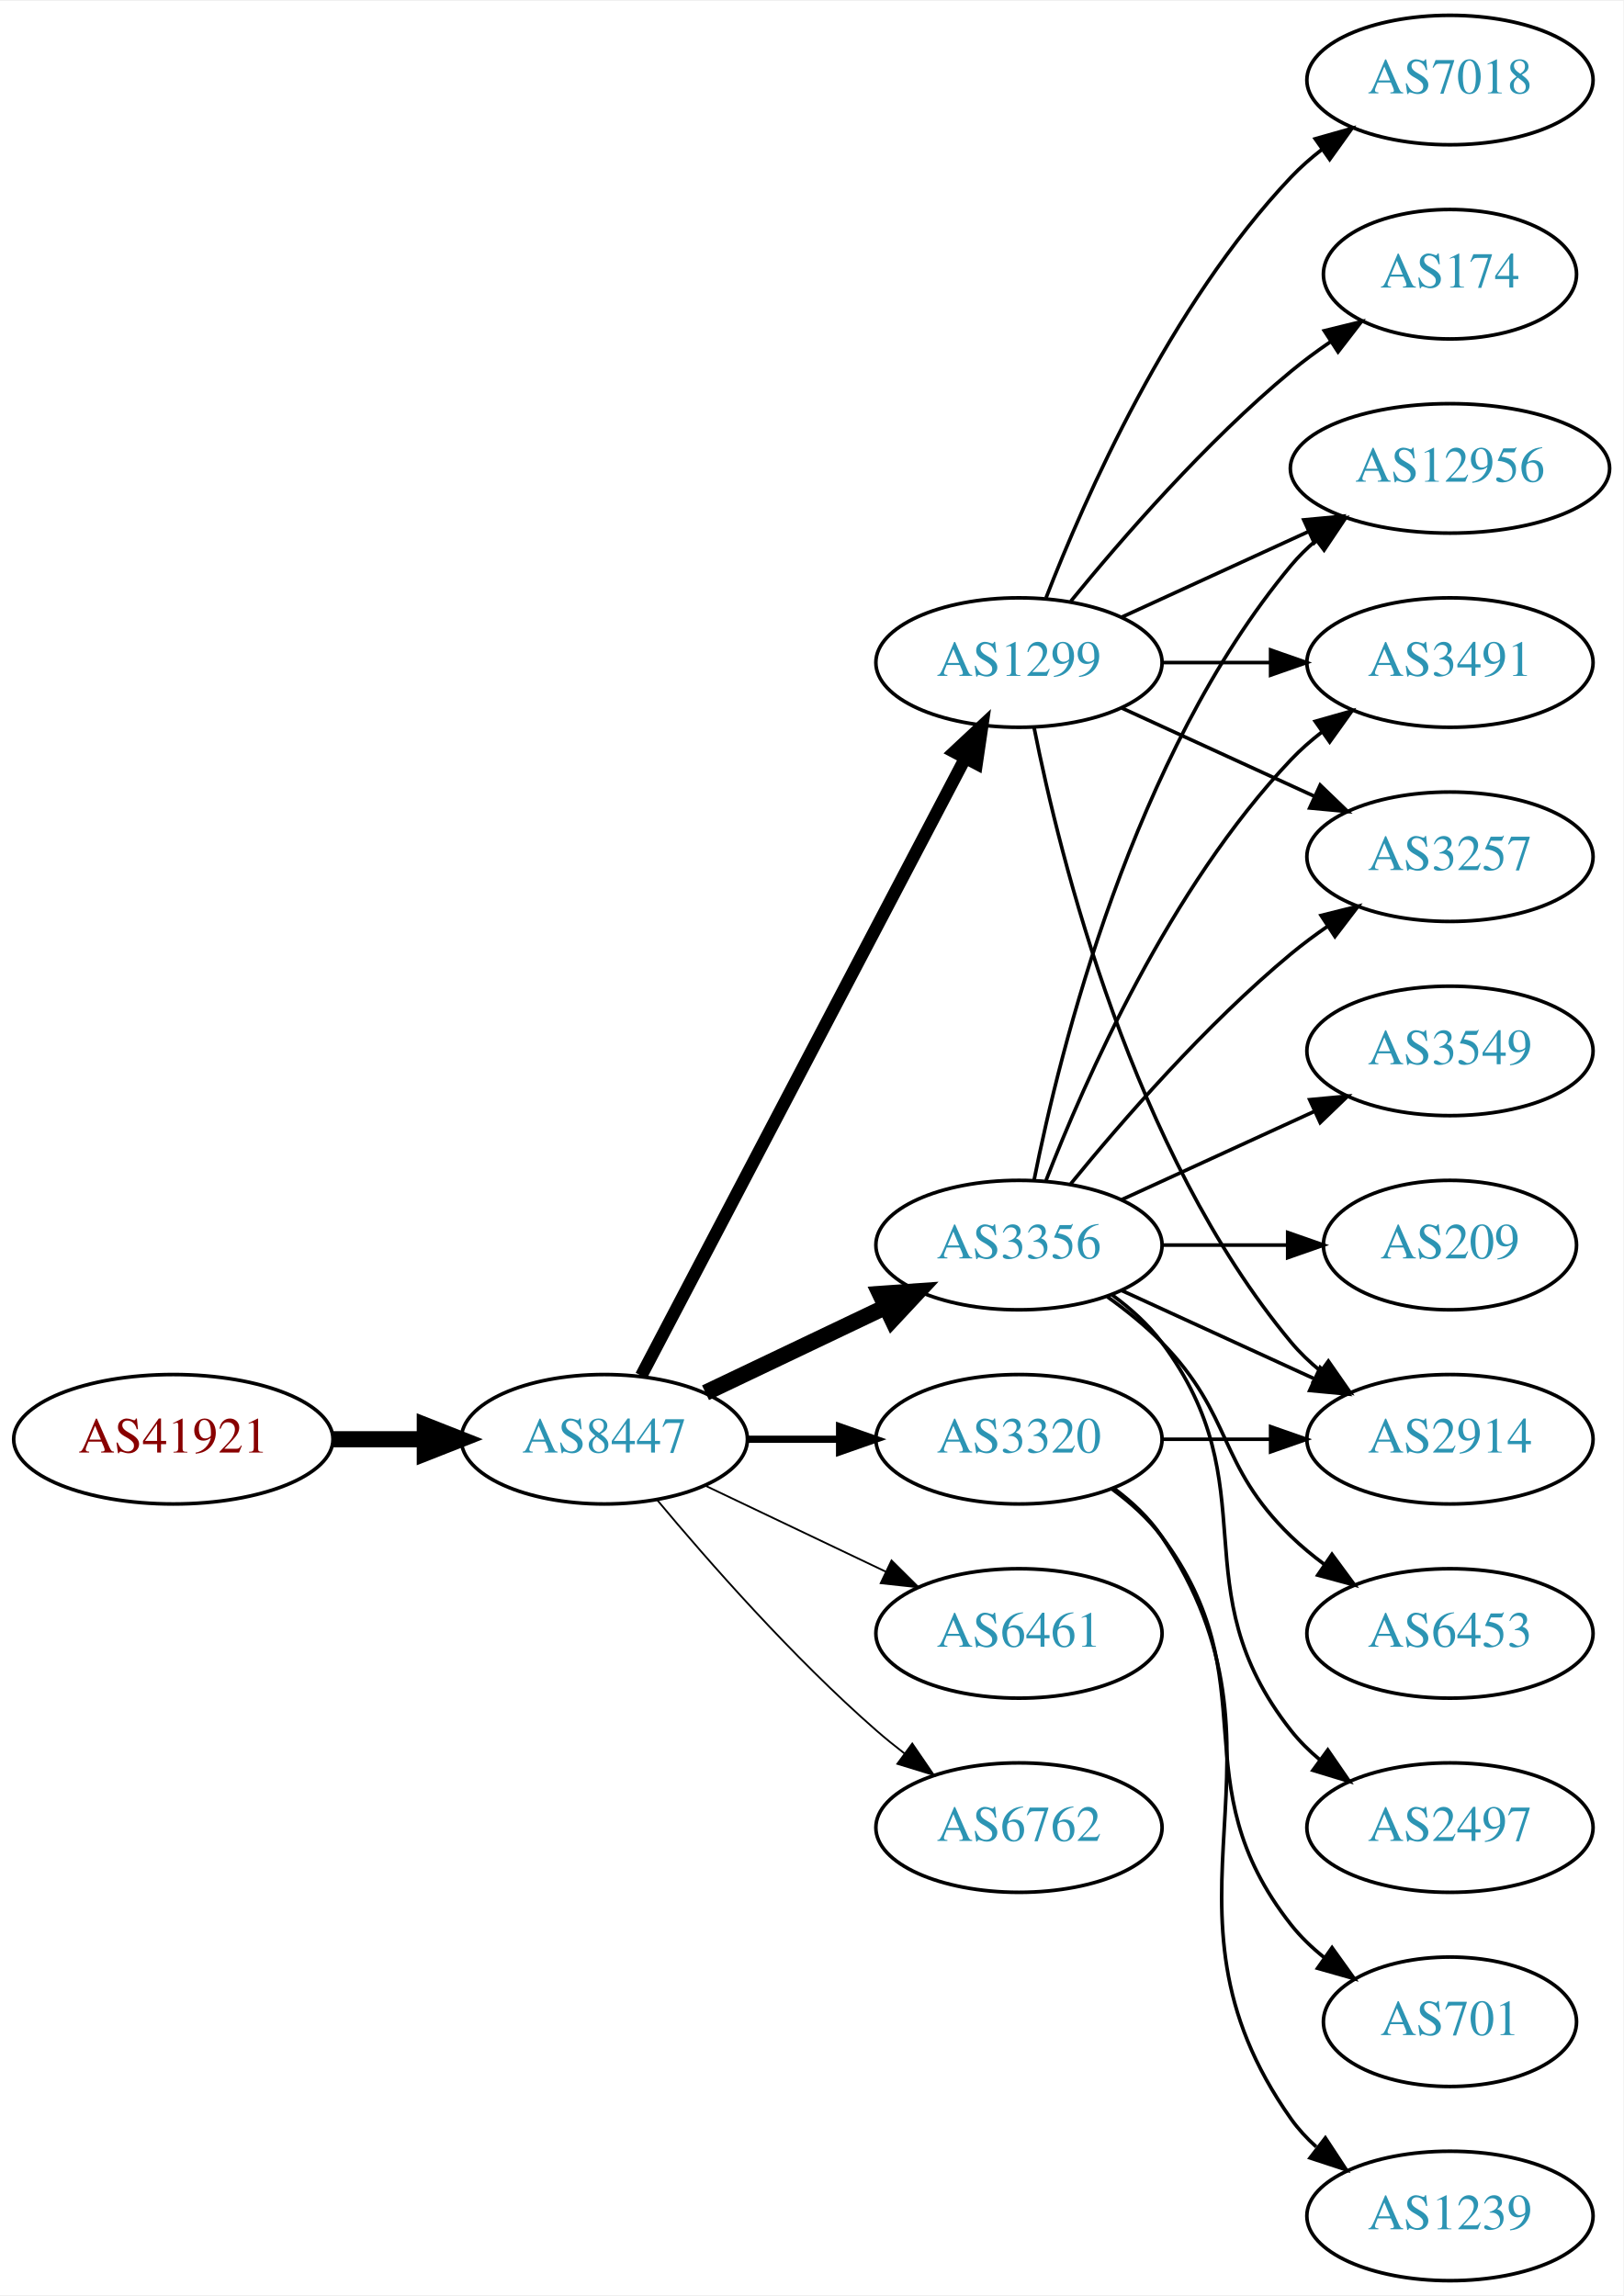
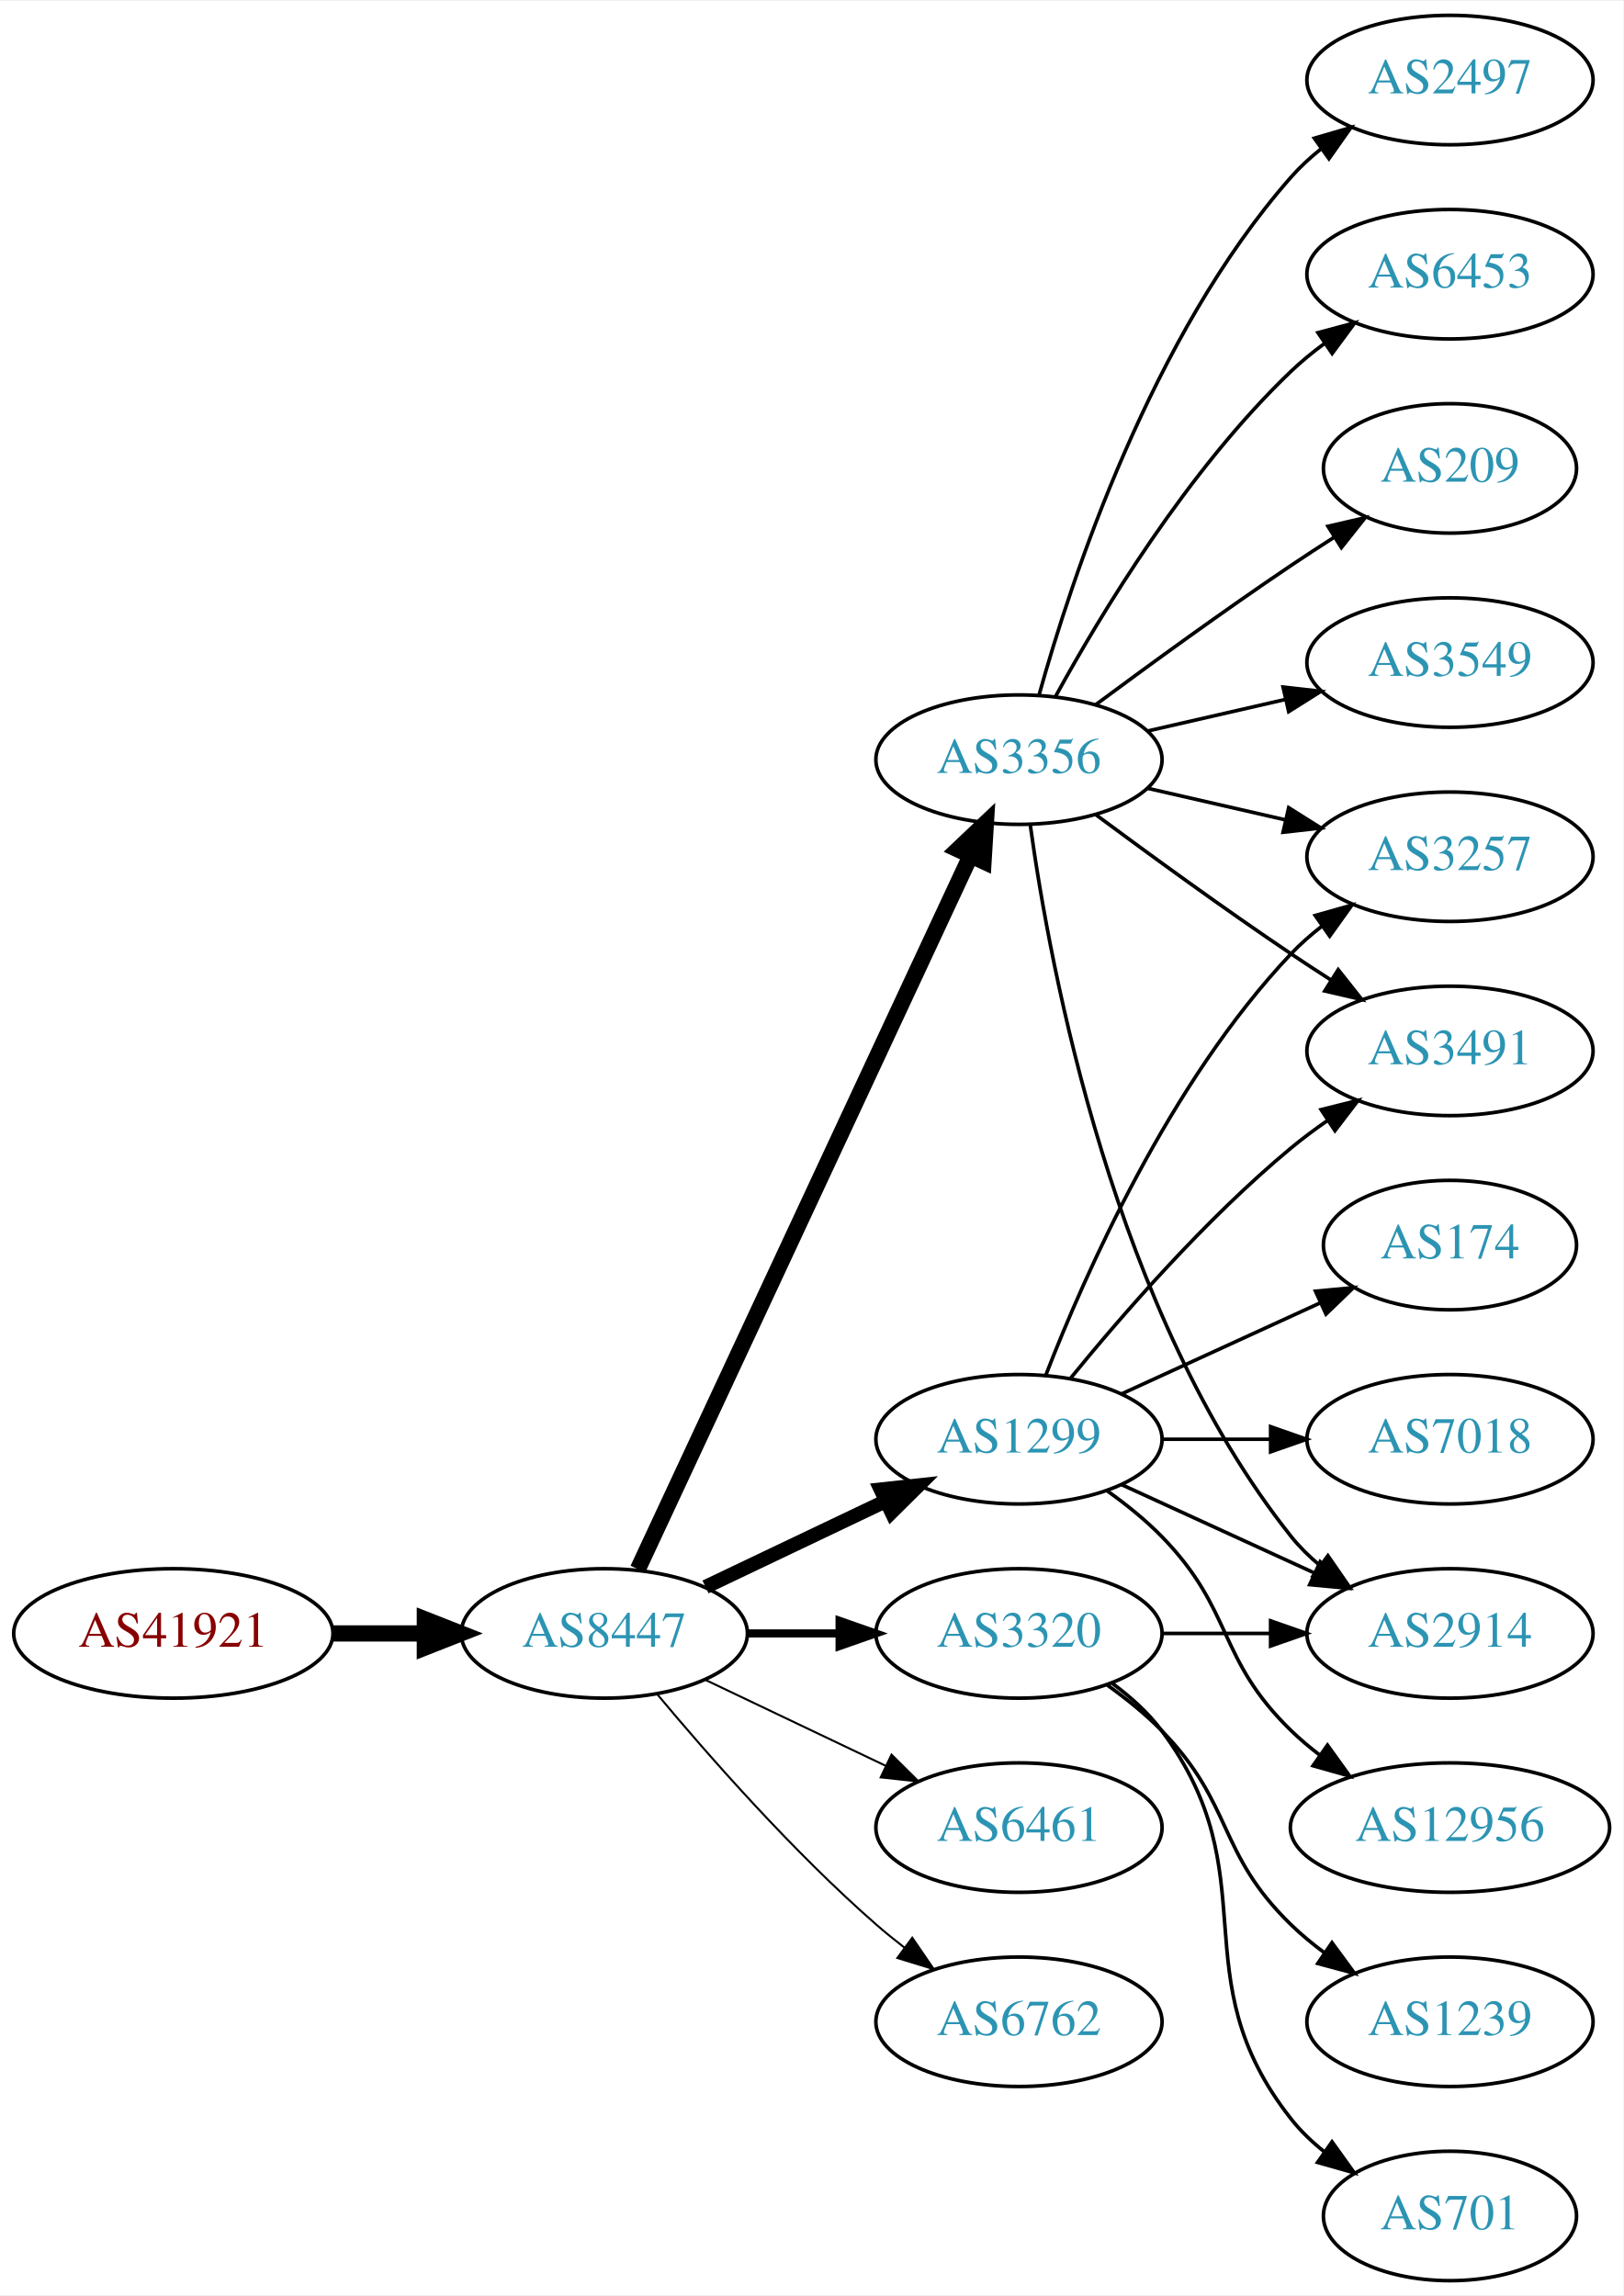
<svg xmlns="http://www.w3.org/2000/svg" xmlns:xlink="http://www.w3.org/1999/xlink" width="451pt" height="638pt" viewBox="0.00 0.00 451.37 638.00">
  <g id="graph0" class="graph" transform="scale(1 1) rotate(0) translate(4 634)">
    <polygon fill="white" stroke="none" points="-4,4 -4,-634 447.37,-634 447.37,4 -4,4" />
    <g id="node1" class="node">
      <g id="a_node1">
        <a xlink:href="/asn/41921" xlink:title="AS41921 ~ B&amp;R Industrial Automation GmbH [AT]">
-           <ellipse fill="#ffffff" stroke="black" cx="44.196" cy="-234" rx="44.393" ry="18" />
-           <text text-anchor="middle" x="44.196" y="-230.3" font-family="Times,serif" font-size="14.00" fill="#880000">AS41921</text>
+           <ellipse fill="#ffffff" stroke="black" cx="44.196" cy="-180" rx="44.393" ry="18" />
+           <text text-anchor="middle" x="44.196" y="-176.3" font-family="Times,serif" font-size="14.00" fill="#880000">AS41921</text>
        </a>
      </g>
    </g>
    <g id="node2" class="node">
      <g id="a_node2">
        <a xlink:href="/asn/8447" xlink:title="AS8447 ~ A1 Telekom Austria AG [AT]">
-           <ellipse fill="#ffffff" stroke="black" cx="164.039" cy="-234" rx="39.794" ry="18" />
-           <text text-anchor="middle" x="164.039" y="-230.3" font-family="Times,serif" font-size="14.00" fill="#2c94b3">AS8447</text>
+           <ellipse fill="#ffffff" stroke="black" cx="164.039" cy="-180" rx="39.794" ry="18" />
+           <text text-anchor="middle" x="164.039" y="-176.3" font-family="Times,serif" font-size="14.00" fill="#2c94b3">AS8447</text>
        </a>
      </g>
    </g>
    <g id="edge1" class="edge">
-       <path fill="none" stroke="black" stroke-width="4.5" d="M88.407,-234C96.72,-234 105.482,-234 113.965,-234" />
-       <polygon fill="black" stroke="black" stroke-width="4.5" points="114.123,-237.938 124.123,-234 114.123,-230.063 114.123,-237.938" />
+       <path fill="none" stroke="black" stroke-width="4.5" d="M88.407,-180C96.72,-180 105.482,-180 113.965,-180" />
+       <polygon fill="black" stroke="black" stroke-width="4.5" points="114.123,-183.938 124.123,-180 114.123,-176.063 114.123,-183.938" />
    </g>
    <g id="node3" class="node">
      <g id="a_node3">
-         <a xlink:href="/asn/1299" xlink:title="AS1299 ~ Telia Carrier [EU]">
-           <ellipse fill="#ffffff" stroke="black" cx="279.332" cy="-450" rx="39.794" ry="18" />
-           <text text-anchor="middle" x="279.332" y="-446.3" font-family="Times,serif" font-size="14.00" fill="#2c94b3">AS1299</text>
+         <a xlink:href="/asn/3356" xlink:title="AS3356 ~ Level 3 Parent, LLC [US]">
+           <ellipse fill="#ffffff" stroke="black" cx="279.332" cy="-423" rx="39.794" ry="18" />
+           <text text-anchor="middle" x="279.332" y="-419.3" font-family="Times,serif" font-size="14.00" fill="#2c94b3">AS3356</text>
        </a>
      </g>
    </g>
    <g id="edge2" class="edge">
-       <path fill="none" stroke="black" stroke-width="3.5" d="M174.31,-251.676C194.151,-289.505 240.829,-378.499 264.316,-423.278" />
-       <polygon fill="black" stroke="black" stroke-width="3.5" points="261.347,-425.152 269.091,-432.383 267.546,-421.901 261.347,-425.152" />
+       <path fill="none" stroke="black" stroke-width="4.5" d="M173.369,-197.868C193.059,-240.101 242.559,-346.272 265.849,-396.227" />
+       <polygon fill="black" stroke="black" stroke-width="4.5" points="262.347,-398.034 270.141,-405.433 269.485,-394.706 262.347,-398.034" />
    </g>
    <g id="node4" class="node">
      <g id="a_node4">
-         <a xlink:href="/asn/3356" xlink:title="AS3356 ~ LEVEL3 [US]">
-           <ellipse fill="#ffffff" stroke="black" cx="279.332" cy="-288" rx="39.794" ry="18" />
-           <text text-anchor="middle" x="279.332" y="-284.3" font-family="Times,serif" font-size="14.00" fill="#2c94b3">AS3356</text>
+         <a xlink:href="/asn/1299" xlink:title="AS1299 ~ Telia Carrier [EU]">
+           <ellipse fill="#ffffff" stroke="black" cx="279.332" cy="-234" rx="39.794" ry="18" />
+           <text text-anchor="middle" x="279.332" y="-230.3" font-family="Times,serif" font-size="14.00" fill="#2c94b3">AS1299</text>
        </a>
      </g>
    </g>
    <g id="edge3" class="edge">
-       <path fill="none" stroke="black" stroke-width="4.5" d="M192.175,-246.934C207.169,-254.081 225.99,-263.052 242.213,-270.785" />
-       <polygon fill="black" stroke="black" stroke-width="4.5" points="240.695,-274.423 251.417,-275.171 244.084,-267.314 240.695,-274.423" />
+       <path fill="none" stroke="black" stroke-width="3.938" d="M192.175,-192.934C207.169,-200.081 225.99,-209.052 242.213,-216.785" />
+       <polygon fill="black" stroke="black" stroke-width="3.938" points="240.884,-220.028 251.417,-221.171 243.895,-213.709 240.884,-220.028" />
    </g>
    <g id="node5" class="node">
      <g id="a_node5">
-         <a xlink:href="/asn/6461" xlink:title="AS6461 ~ Zayo Bandwidth [US]">
+         <a xlink:href="/asn/3320" xlink:title="AS3320 ~ DTAG [DE]">
          <ellipse fill="#ffffff" stroke="black" cx="279.332" cy="-180" rx="39.794" ry="18" />
-           <text text-anchor="middle" x="279.332" y="-176.3" font-family="Times,serif" font-size="14.00" fill="#2c94b3">AS6461</text>
+           <text text-anchor="middle" x="279.332" y="-176.3" font-family="Times,serif" font-size="14.00" fill="#2c94b3">AS3320</text>
        </a>
      </g>
    </g>
    <g id="edge4" class="edge">
-       <path fill="none" stroke="black" stroke-width="0.5" d="M192.175,-221.066C207.169,-213.919 225.99,-204.948 242.213,-197.215" />
-       <polygon fill="black" stroke="black" stroke-width="0.5" points="243.895,-200.291 251.417,-192.829 240.884,-193.972 243.895,-200.291" />
+       <path fill="none" stroke="black" stroke-width="2.25" d="M203.711,-180C211.914,-180 220.678,-180 229.21,-180" />
+       <polygon fill="black" stroke="black" stroke-width="2.25" points="229.449,-183.5 239.449,-180 229.449,-176.5 229.449,-183.5" />
    </g>
    <g id="node6" class="node">
      <g id="a_node6">
-         <a xlink:href="/asn/3320" xlink:title="AS3320 ~ DTAG [DE]">
-           <ellipse fill="#ffffff" stroke="black" cx="279.332" cy="-234" rx="39.794" ry="18" />
-           <text text-anchor="middle" x="279.332" y="-230.3" font-family="Times,serif" font-size="14.00" fill="#2c94b3">AS3320</text>
+         <a xlink:href="/asn/6461" xlink:title="AS6461 ~ Zayo Bandwidth [US]">
+           <ellipse fill="#ffffff" stroke="black" cx="279.332" cy="-126" rx="39.794" ry="18" />
+           <text text-anchor="middle" x="279.332" y="-122.3" font-family="Times,serif" font-size="14.00" fill="#2c94b3">AS6461</text>
        </a>
      </g>
    </g>
    <g id="edge5" class="edge">
-       <path fill="none" stroke="black" stroke-width="2" d="M203.711,-234C211.914,-234 220.678,-234 229.21,-234" />
-       <polygon fill="black" stroke="black" stroke-width="2" points="229.449,-237.5 239.449,-234 229.449,-230.5 229.449,-237.5" />
+       <path fill="none" stroke="black" stroke-width="0.562" d="M192.175,-167.066C207.169,-159.919 225.99,-150.948 242.213,-143.215" />
+       <polygon fill="black" stroke="black" stroke-width="0.562" points="243.895,-146.291 251.417,-138.829 240.884,-139.972 243.895,-146.291" />
    </g>
    <g id="node7" class="node">
      <g id="a_node7">
        <a xlink:href="/asn/6762" xlink:title="AS6762 ~ TELECOM ITALIA SPARKLE S.p.A. [IT]">
-           <ellipse fill="#ffffff" stroke="black" cx="279.332" cy="-126" rx="39.794" ry="18" />
-           <text text-anchor="middle" x="279.332" y="-122.3" font-family="Times,serif" font-size="14.00" fill="#2c94b3">AS6762</text>
+           <ellipse fill="#ffffff" stroke="black" cx="279.332" cy="-72" rx="39.794" ry="18" />
+           <text text-anchor="middle" x="279.332" y="-68.3" font-family="Times,serif" font-size="14.00" fill="#2c94b3">AS6762</text>
        </a>
      </g>
    </g>
    <g id="edge6" class="edge">
-       <path fill="none" stroke="black" stroke-width="0.5" d="M178.669,-217.183C192.951,-200.071 216.498,-173.255 239.685,-153 242.151,-150.846 244.789,-148.706 247.487,-146.628" />
-       <polygon fill="black" stroke="black" stroke-width="0.5" points="249.66,-149.375 255.641,-140.63 245.512,-143.736 249.66,-149.375" />
+       <path fill="none" stroke="black" stroke-width="0.562" d="M178.669,-163.183C192.951,-146.071 216.498,-119.255 239.685,-99 242.151,-96.846 244.789,-94.706 247.487,-92.628" />
+       <polygon fill="black" stroke="black" stroke-width="0.562" points="249.66,-95.375 255.641,-86.63 245.512,-89.736 249.66,-95.375" />
    </g>
    <g id="node8" class="node">
      <g id="a_node8">
-         <a xlink:href="/asn/2914" xlink:title="AS2914 ~ NTT America, Inc. [US]">
-           <ellipse fill="#ffffff" stroke="black" cx="399.174" cy="-234" rx="39.794" ry="18" />
-           <text text-anchor="middle" x="399.174" y="-230.3" font-family="Times,serif" font-size="14.00" fill="#2c94b3">AS2914</text>
+         <a xlink:href="/asn/2497" xlink:title="AS2497 ~ Internet Initiative Japan Inc. [JP]">
+           <ellipse fill="#ffffff" stroke="black" cx="399.174" cy="-612" rx="39.794" ry="18" />
+           <text text-anchor="middle" x="399.174" y="-608.3" font-family="Times,serif" font-size="14.00" fill="#2c94b3">AS2497</text>
        </a>
      </g>
    </g>
    <g id="edge7" class="edge">
-       <path fill="none" stroke="black" d="M283.53,-431.927C290.694,-395.859 310.968,-313.875 354.978,-261 357.383,-258.111 360.179,-255.437 363.172,-252.987" />
-       <polygon fill="black" stroke="black" points="365.361,-255.723 371.415,-247.027 361.26,-250.05 365.361,-255.723" />
+       <path fill="none" stroke="black" d="M284.904,-440.946C293.81,-472.995 316.094,-540.842 354.978,-585 357.462,-587.821 360.312,-590.449 363.337,-592.871" />
+       <polygon fill="black" stroke="black" points="361.455,-595.828 371.627,-598.791 365.523,-590.131 361.455,-595.828" />
    </g>
    <g id="node9" class="node">
      <g id="a_node9">
-         <a xlink:href="/asn/7018" xlink:title="AS7018 ~ AT&amp;T Services, Inc. [US]">
-           <ellipse fill="#ffffff" stroke="black" cx="399.174" cy="-612" rx="39.794" ry="18" />
-           <text text-anchor="middle" x="399.174" y="-608.3" font-family="Times,serif" font-size="14.00" fill="#2c94b3">AS7018</text>
+         <a xlink:href="/asn/2914" xlink:title="AS2914 ~ NTT America, Inc. [US]">
+           <ellipse fill="#ffffff" stroke="black" cx="399.174" cy="-180" rx="39.794" ry="18" />
+           <text text-anchor="middle" x="399.174" y="-176.3" font-family="Times,serif" font-size="14.00" fill="#2c94b3">AS2914</text>
        </a>
      </g>
    </g>
    <g id="edge8" class="edge">
-       <path fill="none" stroke="black" d="M286.855,-467.994C297.605,-495.728 321.262,-549.429 354.978,-585 357.564,-587.728 360.481,-590.294 363.55,-592.677" />
-       <polygon fill="black" stroke="black" points="361.704,-595.658 371.898,-598.543 365.728,-589.93 361.704,-595.658" />
+       <path fill="none" stroke="black" d="M282.471,-404.83C287.971,-365.026 305.797,-268.767 354.978,-207 357.319,-204.06 360.074,-201.351 363.04,-198.879" />
+       <polygon fill="black" stroke="black" points="365.232,-201.612 371.246,-192.89 361.105,-195.958 365.232,-201.612" />
    </g>
    <g id="node10" class="node">
      <g id="a_node10">
-         <a xlink:href="/asn/12956" xlink:title="AS12956 ~ TELXIUS [ES]">
-           <ellipse fill="#ffffff" stroke="black" cx="399.174" cy="-504" rx="44.393" ry="18" />
-           <text text-anchor="middle" x="399.174" y="-500.3" font-family="Times,serif" font-size="14.00" fill="#2c94b3">AS12956</text>
+         <a xlink:href="/asn/6453" xlink:title="AS6453 ~ TATA COMMUNICATIONS (AMERICA) INC [US]">
+           <ellipse fill="#ffffff" stroke="black" cx="399.174" cy="-558" rx="39.794" ry="18" />
+           <text text-anchor="middle" x="399.174" y="-554.3" font-family="Times,serif" font-size="14.00" fill="#2c94b3">AS6453</text>
        </a>
      </g>
    </g>
    <g id="edge9" class="edge">
-       <path fill="none" stroke="black" d="M307.96,-462.661C323.458,-469.762 343.025,-478.728 359.971,-486.494" />
-       <polygon fill="black" stroke="black" points="358.525,-489.681 369.074,-490.665 361.441,-483.317 358.525,-489.681" />
+       <path fill="none" stroke="black" d="M289.573,-440.713C302.118,-463.561 326.295,-503.611 354.978,-531 357.846,-533.739 361.035,-536.347 364.344,-538.785" />
+       <polygon fill="black" stroke="black" points="362.468,-541.742 372.704,-544.477 366.407,-535.956 362.468,-541.742" />
    </g>
    <g id="node11" class="node">
      <g id="a_node11">
-         <a xlink:href="/asn/174" xlink:title="AS174 ~ Cogent Communications [US]">
-           <ellipse fill="#ffffff" stroke="black" cx="399.174" cy="-558" rx="35.194" ry="18" />
-           <text text-anchor="middle" x="399.174" y="-554.3" font-family="Times,serif" font-size="14.00" fill="#2c94b3">AS174</text>
+         <a xlink:href="/asn/209" xlink:title="AS209 ~ CenturyLink Communications, LLC [US]">
+           <ellipse fill="#ffffff" stroke="black" cx="399.174" cy="-504" rx="35.194" ry="18" />
+           <text text-anchor="middle" x="399.174" y="-500.3" font-family="Times,serif" font-size="14.00" fill="#2c94b3">AS209</text>
        </a>
      </g>
    </g>
    <g id="edge10" class="edge">
-       <path fill="none" stroke="black" d="M293.751,-467.065C307.865,-484.375 331.28,-511.345 354.978,-531 358.441,-533.872 362.234,-536.669 366.088,-539.308" />
-       <polygon fill="black" stroke="black" points="364.231,-542.275 374.521,-544.797 368.05,-536.408 364.231,-542.275" />
+       <path fill="none" stroke="black" d="M300.662,-438.277C315.524,-449.304 336.269,-464.407 354.978,-477 358.795,-479.569 362.845,-482.21 366.876,-484.786" />
+       <polygon fill="black" stroke="black" points="365.245,-487.895 375.57,-490.271 368.98,-481.975 365.245,-487.895" />
    </g>
    <g id="node12" class="node">
      <g id="a_node12">
-         <a xlink:href="/asn/3491" xlink:title="AS3491 ~ PCCW Global, Inc. [US]">
-           <ellipse fill="#ffffff" stroke="black" cx="399.174" cy="-450" rx="39.794" ry="18" />
-           <text text-anchor="middle" x="399.174" y="-446.3" font-family="Times,serif" font-size="14.00" fill="#2c94b3">AS3491</text>
-         </a>
-       </g>
-     </g>
-     <g id="edge11" class="edge">
-       <path fill="none" stroke="black" d="M319.244,-450C328.798,-450 339.147,-450 349.11,-450" />
-       <polygon fill="black" stroke="black" points="349.302,-453.5 359.302,-450 349.302,-446.5 349.302,-453.5" />
-     </g>
-     <g id="node13" class="node">
-       <g id="a_node13">
        <a xlink:href="/asn/3257" xlink:title="AS3257 ~ GTT [DE]">
          <ellipse fill="#ffffff" stroke="black" cx="399.174" cy="-396" rx="39.794" ry="18" />
          <text text-anchor="middle" x="399.174" y="-392.3" font-family="Times,serif" font-size="14.00" fill="#2c94b3">AS3257</text>
        </a>
      </g>
    </g>
+     <g id="edge11" class="edge">
+       <path fill="none" stroke="black" d="M315.051,-415.045C327.051,-412.296 340.672,-409.175 353.364,-406.267" />
+       <polygon fill="black" stroke="black" points="354.33,-409.636 363.296,-403.991 352.767,-402.813 354.33,-409.636" />
+     </g>
+     <g id="node13" class="node">
+       <g id="a_node13">
+         <a xlink:href="/asn/3491" xlink:title="AS3491 ~ PCCW Global, Inc. [US]">
+           <ellipse fill="#ffffff" stroke="black" cx="399.174" cy="-342" rx="39.794" ry="18" />
+           <text text-anchor="middle" x="399.174" y="-338.3" font-family="Times,serif" font-size="14.00" fill="#2c94b3">AS3491</text>
+         </a>
+       </g>
+     </g>
    <g id="edge12" class="edge">
-       <path fill="none" stroke="black" d="M307.96,-437.339C323.917,-430.027 344.188,-420.739 361.471,-412.819" />
-       <polygon fill="black" stroke="black" points="363.085,-415.929 370.718,-408.581 360.169,-409.565 363.085,-415.929" />
-     </g>
-     <g id="edge13" class="edge">
-       <path fill="none" stroke="black" d="M307.96,-275.339C323.917,-268.027 344.188,-258.739 361.471,-250.819" />
-       <polygon fill="black" stroke="black" points="363.085,-253.929 370.718,-246.581 360.169,-247.565 363.085,-253.929" />
-     </g>
-     <g id="edge17" class="edge">
-       <path fill="none" stroke="black" d="M283.53,-306.073C290.694,-342.141 310.968,-424.125 354.978,-477 357.071,-479.515 359.462,-481.867 362.02,-484.051" />
-       <polygon fill="black" stroke="black" points="359.969,-486.887 370.068,-490.091 364.171,-481.289 359.969,-486.887" />
-     </g>
-     <g id="edge19" class="edge">
-       <path fill="none" stroke="black" d="M286.855,-305.994C297.605,-333.728 321.262,-387.429 354.978,-423 357.564,-425.728 360.481,-428.294 363.55,-430.677" />
-       <polygon fill="black" stroke="black" points="361.704,-433.658 371.898,-436.543 365.728,-427.93 361.704,-433.658" />
-     </g>
-     <g id="edge18" class="edge">
-       <path fill="none" stroke="black" d="M293.751,-305.065C307.865,-322.375 331.28,-349.345 354.978,-369 358.194,-371.668 361.695,-374.27 365.265,-376.741" />
-       <polygon fill="black" stroke="black" points="363.343,-379.666 373.622,-382.236 367.189,-373.817 363.343,-379.666" />
+       <path fill="none" stroke="black" d="M300.662,-407.723C315.524,-396.696 336.269,-381.593 354.978,-369 358.527,-366.611 362.277,-364.161 366.026,-361.758" />
+       <polygon fill="black" stroke="black" points="368.094,-364.591 374.674,-356.288 364.352,-358.675 368.094,-364.591" />
    </g>
    <g id="node14" class="node">
      <g id="a_node14">
        <a xlink:href="/asn/3549" xlink:title="AS3549 ~ Level 3 Parent, LLC [US]">
-           <ellipse fill="#ffffff" stroke="black" cx="399.174" cy="-342" rx="39.794" ry="18" />
-           <text text-anchor="middle" x="399.174" y="-338.3" font-family="Times,serif" font-size="14.00" fill="#2c94b3">AS3549</text>
-         </a>
-       </g>
+           <ellipse fill="#ffffff" stroke="black" cx="399.174" cy="-450" rx="39.794" ry="18" />
+           <text text-anchor="middle" x="399.174" y="-446.3" font-family="Times,serif" font-size="14.00" fill="#2c94b3">AS3549</text>
+         </a>
+       </g>
+     </g>
+     <g id="edge13" class="edge">
+       <path fill="none" stroke="black" d="M315.051,-430.955C327.051,-433.704 340.672,-436.825 353.364,-439.733" />
+       <polygon fill="black" stroke="black" points="352.767,-443.187 363.296,-442.009 354.33,-436.364 352.767,-443.187" />
+     </g>
+     <g id="edge16" class="edge">
+       <path fill="none" stroke="black" d="M307.96,-221.339C323.917,-214.027 344.188,-204.739 361.471,-196.819" />
+       <polygon fill="black" stroke="black" points="363.085,-199.929 370.718,-192.581 360.169,-193.565 363.085,-199.929" />
+     </g>
+     <g id="edge15" class="edge">
+       <path fill="none" stroke="black" d="M286.855,-251.994C297.605,-279.728 321.262,-333.429 354.978,-369 357.564,-371.728 360.481,-374.294 363.55,-376.677" />
+       <polygon fill="black" stroke="black" points="361.704,-379.658 371.898,-382.543 365.728,-373.93 361.704,-379.658" />
    </g>
    <g id="edge14" class="edge">
-       <path fill="none" stroke="black" d="M307.96,-300.661C323.917,-307.973 344.188,-317.261 361.471,-325.181" />
-       <polygon fill="black" stroke="black" points="360.169,-328.435 370.718,-329.419 363.085,-322.071 360.169,-328.435" />
+       <path fill="none" stroke="black" d="M293.751,-251.065C307.865,-268.375 331.28,-295.345 354.978,-315 358.194,-317.668 361.695,-320.27 365.265,-322.741" />
+       <polygon fill="black" stroke="black" points="363.343,-325.666 373.622,-328.236 367.189,-319.817 363.343,-325.666" />
    </g>
    <g id="node15" class="node">
      <g id="a_node15">
-         <a xlink:href="/asn/209" xlink:title="AS209 ~ CenturyLink Communications, LLC [US]">
+         <a xlink:href="/asn/174" xlink:title="AS174 ~ Cogent Communications [US]">
          <ellipse fill="#ffffff" stroke="black" cx="399.174" cy="-288" rx="35.194" ry="18" />
-           <text text-anchor="middle" x="399.174" y="-284.3" font-family="Times,serif" font-size="14.00" fill="#2c94b3">AS209</text>
-         </a>
-       </g>
-     </g>
-     <g id="edge15" class="edge">
-       <path fill="none" stroke="black" d="M319.244,-288C330.331,-288 342.491,-288 353.873,-288" />
-       <polygon fill="black" stroke="black" points="354.055,-291.5 364.055,-288 354.055,-284.5 354.055,-291.5" />
+           <text text-anchor="middle" x="399.174" y="-284.3" font-family="Times,serif" font-size="14.00" fill="#2c94b3">AS174</text>
+         </a>
+       </g>
+     </g>
+     <g id="edge17" class="edge">
+       <path fill="none" stroke="black" d="M307.96,-246.661C324.377,-254.183 345.358,-263.798 362.955,-271.861" />
+       <polygon fill="black" stroke="black" points="361.783,-275.174 372.332,-276.158 364.7,-268.811 361.783,-275.174" />
    </g>
    <g id="node16" class="node">
      <g id="a_node16">
-         <a xlink:href="/asn/6453" xlink:title="AS6453 ~ TATA COMMUNICATIONS (AMERICA) INC [US]">
-           <ellipse fill="#ffffff" stroke="black" cx="399.174" cy="-180" rx="39.794" ry="18" />
-           <text text-anchor="middle" x="399.174" y="-176.3" font-family="Times,serif" font-size="14.00" fill="#2c94b3">AS6453</text>
-         </a>
-       </g>
-     </g>
-     <g id="edge16" class="edge">
-       <path fill="none" stroke="black" d="M303.926,-273.611C309.182,-269.852 314.513,-265.563 318.978,-261 339.151,-240.383 334.285,-227.094 354.978,-207 357.823,-204.237 360.997,-201.614 364.297,-199.166" />
-       <polygon fill="black" stroke="black" points="366.363,-201.994 372.645,-193.462 362.414,-196.214 366.363,-201.994" />
+         <a xlink:href="/asn/7018" xlink:title="AS7018 ~ AT&amp;T Services, Inc. [US]">
+           <ellipse fill="#ffffff" stroke="black" cx="399.174" cy="-234" rx="39.794" ry="18" />
+           <text text-anchor="middle" x="399.174" y="-230.3" font-family="Times,serif" font-size="14.00" fill="#2c94b3">AS7018</text>
+         </a>
+       </g>
+     </g>
+     <g id="edge18" class="edge">
+       <path fill="none" stroke="black" d="M319.244,-234C328.798,-234 339.147,-234 349.11,-234" />
+       <polygon fill="black" stroke="black" points="349.302,-237.5 359.302,-234 349.302,-230.5 349.302,-237.5" />
    </g>
    <g id="node17" class="node">
      <g id="a_node17">
-         <a xlink:href="/asn/2497" xlink:title="AS2497 ~ Internet Initiative Japan Inc. [JP]">
-           <ellipse fill="#ffffff" stroke="black" cx="399.174" cy="-126" rx="39.794" ry="18" />
-           <text text-anchor="middle" x="399.174" y="-122.3" font-family="Times,serif" font-size="14.00" fill="#2c94b3">AS2497</text>
-         </a>
-       </g>
-     </g>
-     <g id="edge20" class="edge">
-       <path fill="none" stroke="black" d="M305.262,-274.118C310.338,-270.389 315.256,-265.984 318.978,-261 349.249,-220.458 323.679,-192.754 354.978,-153 357.303,-150.047 360.047,-147.33 363.006,-144.853" />
-       <polygon fill="black" stroke="black" points="365.199,-147.585 371.203,-138.855 361.065,-141.936 365.199,-147.585" />
-     </g>
-     <g id="edge23" class="edge">
-       <path fill="none" stroke="black" d="M319.244,-234C328.798,-234 339.147,-234 349.11,-234" />
-       <polygon fill="black" stroke="black" points="349.302,-237.5 359.302,-234 349.302,-230.5 349.302,-237.5" />
+         <a xlink:href="/asn/12956" xlink:title="AS12956 ~ TELXIUS [ES]">
+           <ellipse fill="#ffffff" stroke="black" cx="399.174" cy="-126" rx="44.393" ry="18" />
+           <text text-anchor="middle" x="399.174" y="-122.3" font-family="Times,serif" font-size="14.00" fill="#2c94b3">AS12956</text>
+         </a>
+       </g>
+     </g>
+     <g id="edge19" class="edge">
+       <path fill="none" stroke="black" d="M303.926,-219.611C309.182,-215.852 314.513,-211.563 318.978,-207 339.151,-186.383 334.285,-173.094 354.978,-153 357.464,-150.586 360.202,-148.278 363.055,-146.1" />
+       <polygon fill="black" stroke="black" points="365.11,-148.934 371.291,-140.329 361.092,-143.202 365.11,-148.934" />
+     </g>
+     <g id="edge21" class="edge">
+       <path fill="none" stroke="black" d="M319.244,-180C328.798,-180 339.147,-180 349.11,-180" />
+       <polygon fill="black" stroke="black" points="349.302,-183.5 359.302,-180 349.302,-176.5 349.302,-183.5" />
    </g>
    <g id="node18" class="node">
      <g id="a_node18">
-         <a xlink:href="/asn/701" xlink:title="AS701 ~ UUNET [US]">
-           <ellipse fill="#ffffff" stroke="black" cx="399.174" cy="-72" rx="35.194" ry="18" />
-           <text text-anchor="middle" x="399.174" y="-68.3" font-family="Times,serif" font-size="14.00" fill="#2c94b3">AS701</text>
-         </a>
-       </g>
-     </g>
-     <g id="edge21" class="edge">
-       <path fill="none" stroke="black" d="M305.262,-220.118C310.338,-216.389 315.256,-211.984 318.978,-207 349.249,-166.458 323.679,-138.754 354.978,-99 357.625,-95.639 360.813,-92.584 364.245,-89.839" />
-       <polygon fill="black" stroke="black" points="366.383,-92.614 372.552,-84 362.358,-86.887 366.383,-92.614" />
+         <a xlink:href="/asn/1239" xlink:title="AS1239 ~ Sprint [US]">
+           <ellipse fill="#ffffff" stroke="black" cx="399.174" cy="-72" rx="39.794" ry="18" />
+           <text text-anchor="middle" x="399.174" y="-68.3" font-family="Times,serif" font-size="14.00" fill="#2c94b3">AS1239</text>
+         </a>
+       </g>
+     </g>
+     <g id="edge20" class="edge">
+       <path fill="none" stroke="black" d="M303.926,-165.611C309.182,-161.852 314.513,-157.563 318.978,-153 339.151,-132.383 334.285,-119.094 354.978,-99 357.823,-96.237 360.997,-93.614 364.297,-91.166" />
+       <polygon fill="black" stroke="black" points="366.363,-93.993 372.645,-85.462 362.414,-88.214 366.363,-93.993" />
    </g>
    <g id="node19" class="node">
      <g id="a_node19">
-         <a xlink:href="/asn/1239" xlink:title="AS1239 ~ Sprint [US]">
-           <ellipse fill="#ffffff" stroke="black" cx="399.174" cy="-18" rx="39.794" ry="18" />
-           <text text-anchor="middle" x="399.174" y="-14.3" font-family="Times,serif" font-size="14.00" fill="#2c94b3">AS1239</text>
+         <a xlink:href="/asn/701" xlink:title="AS701 ~ UUNET [US]">
+           <ellipse fill="#ffffff" stroke="black" cx="399.174" cy="-18" rx="35.194" ry="18" />
+           <text text-anchor="middle" x="399.174" y="-14.3" font-family="Times,serif" font-size="14.00" fill="#2c94b3">AS701</text>
        </a>
      </g>
    </g>
    <g id="edge22" class="edge">
-       <path fill="none" stroke="black" d="M305.651,-220.393C310.707,-216.649 315.518,-212.169 318.978,-207 360.003,-145.706 312.399,-105.225 354.978,-45 356.969,-42.184 359.356,-39.599 361.972,-37.24" />
-       <polygon fill="black" stroke="black" points="364.525,-39.694 370.34,-30.838 360.271,-34.135 364.525,-39.694" />
+       <path fill="none" stroke="black" d="M305.262,-166.118C310.338,-162.389 315.256,-157.984 318.978,-153 349.249,-112.458 323.679,-84.754 354.978,-45 357.625,-41.639 360.813,-38.584 364.245,-35.839" />
+       <polygon fill="black" stroke="black" points="366.383,-38.614 372.552,-30 362.358,-32.887 366.383,-38.614" />
    </g>
  </g>
</svg>
